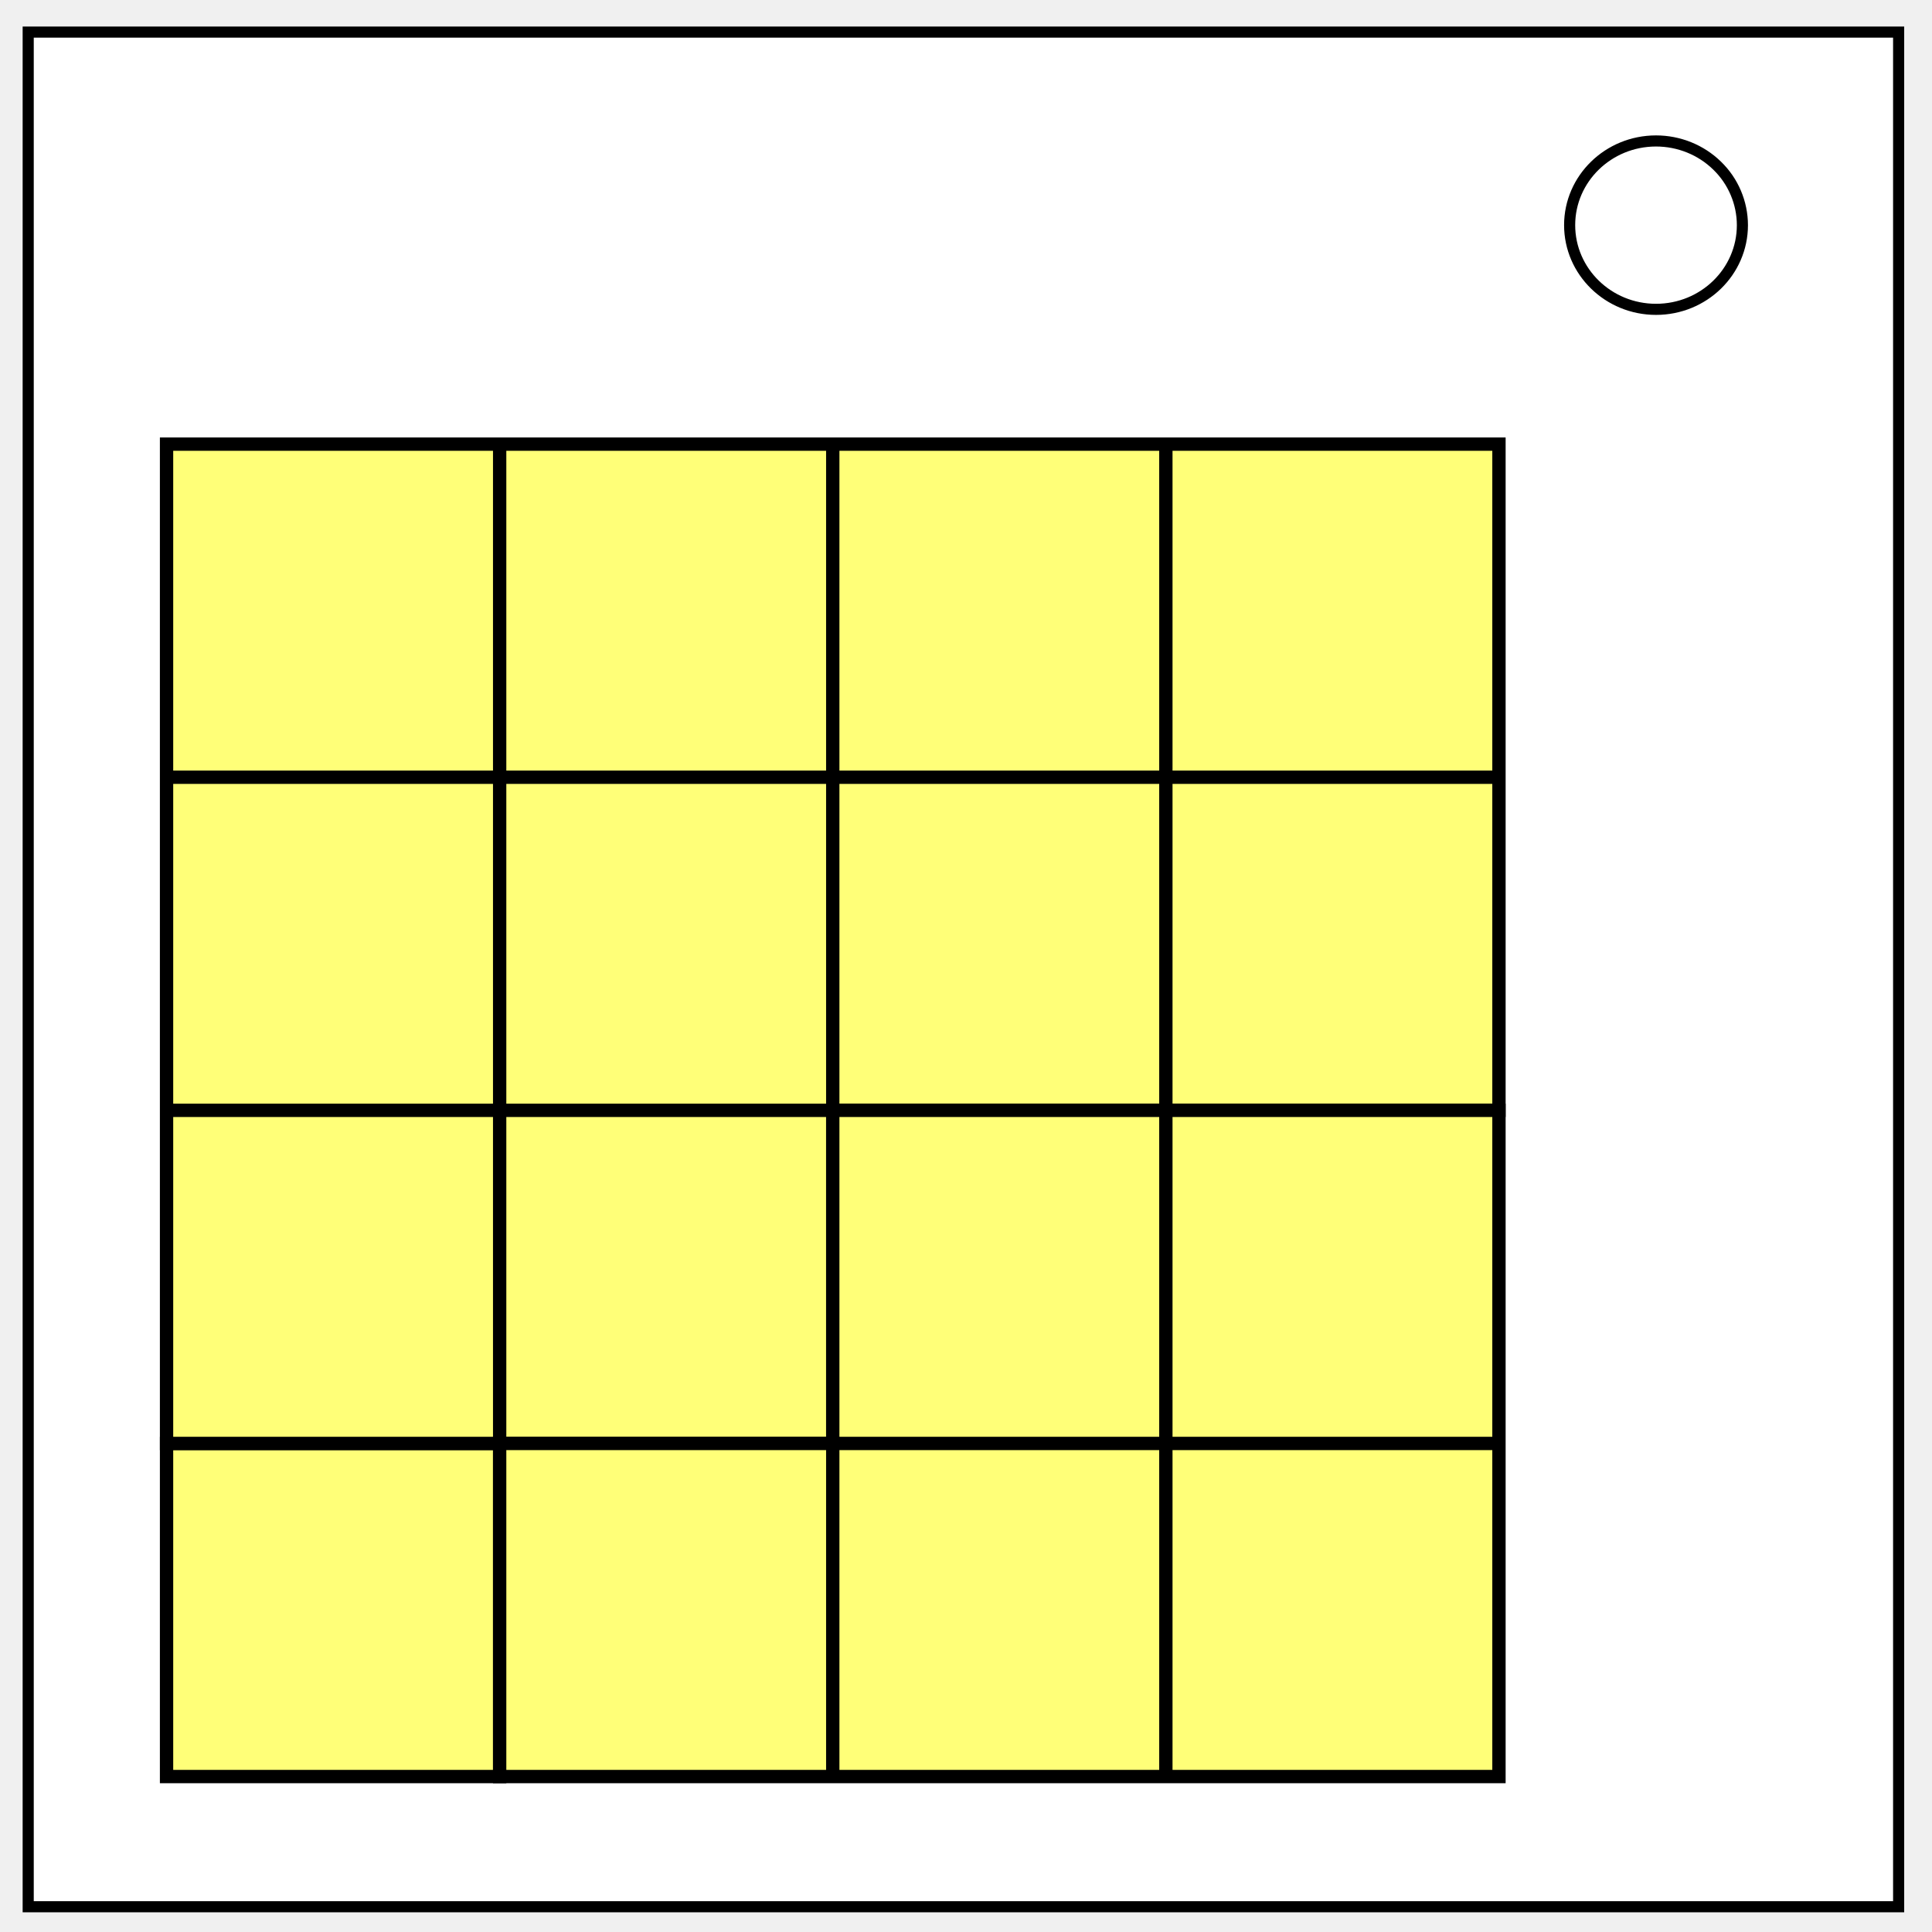
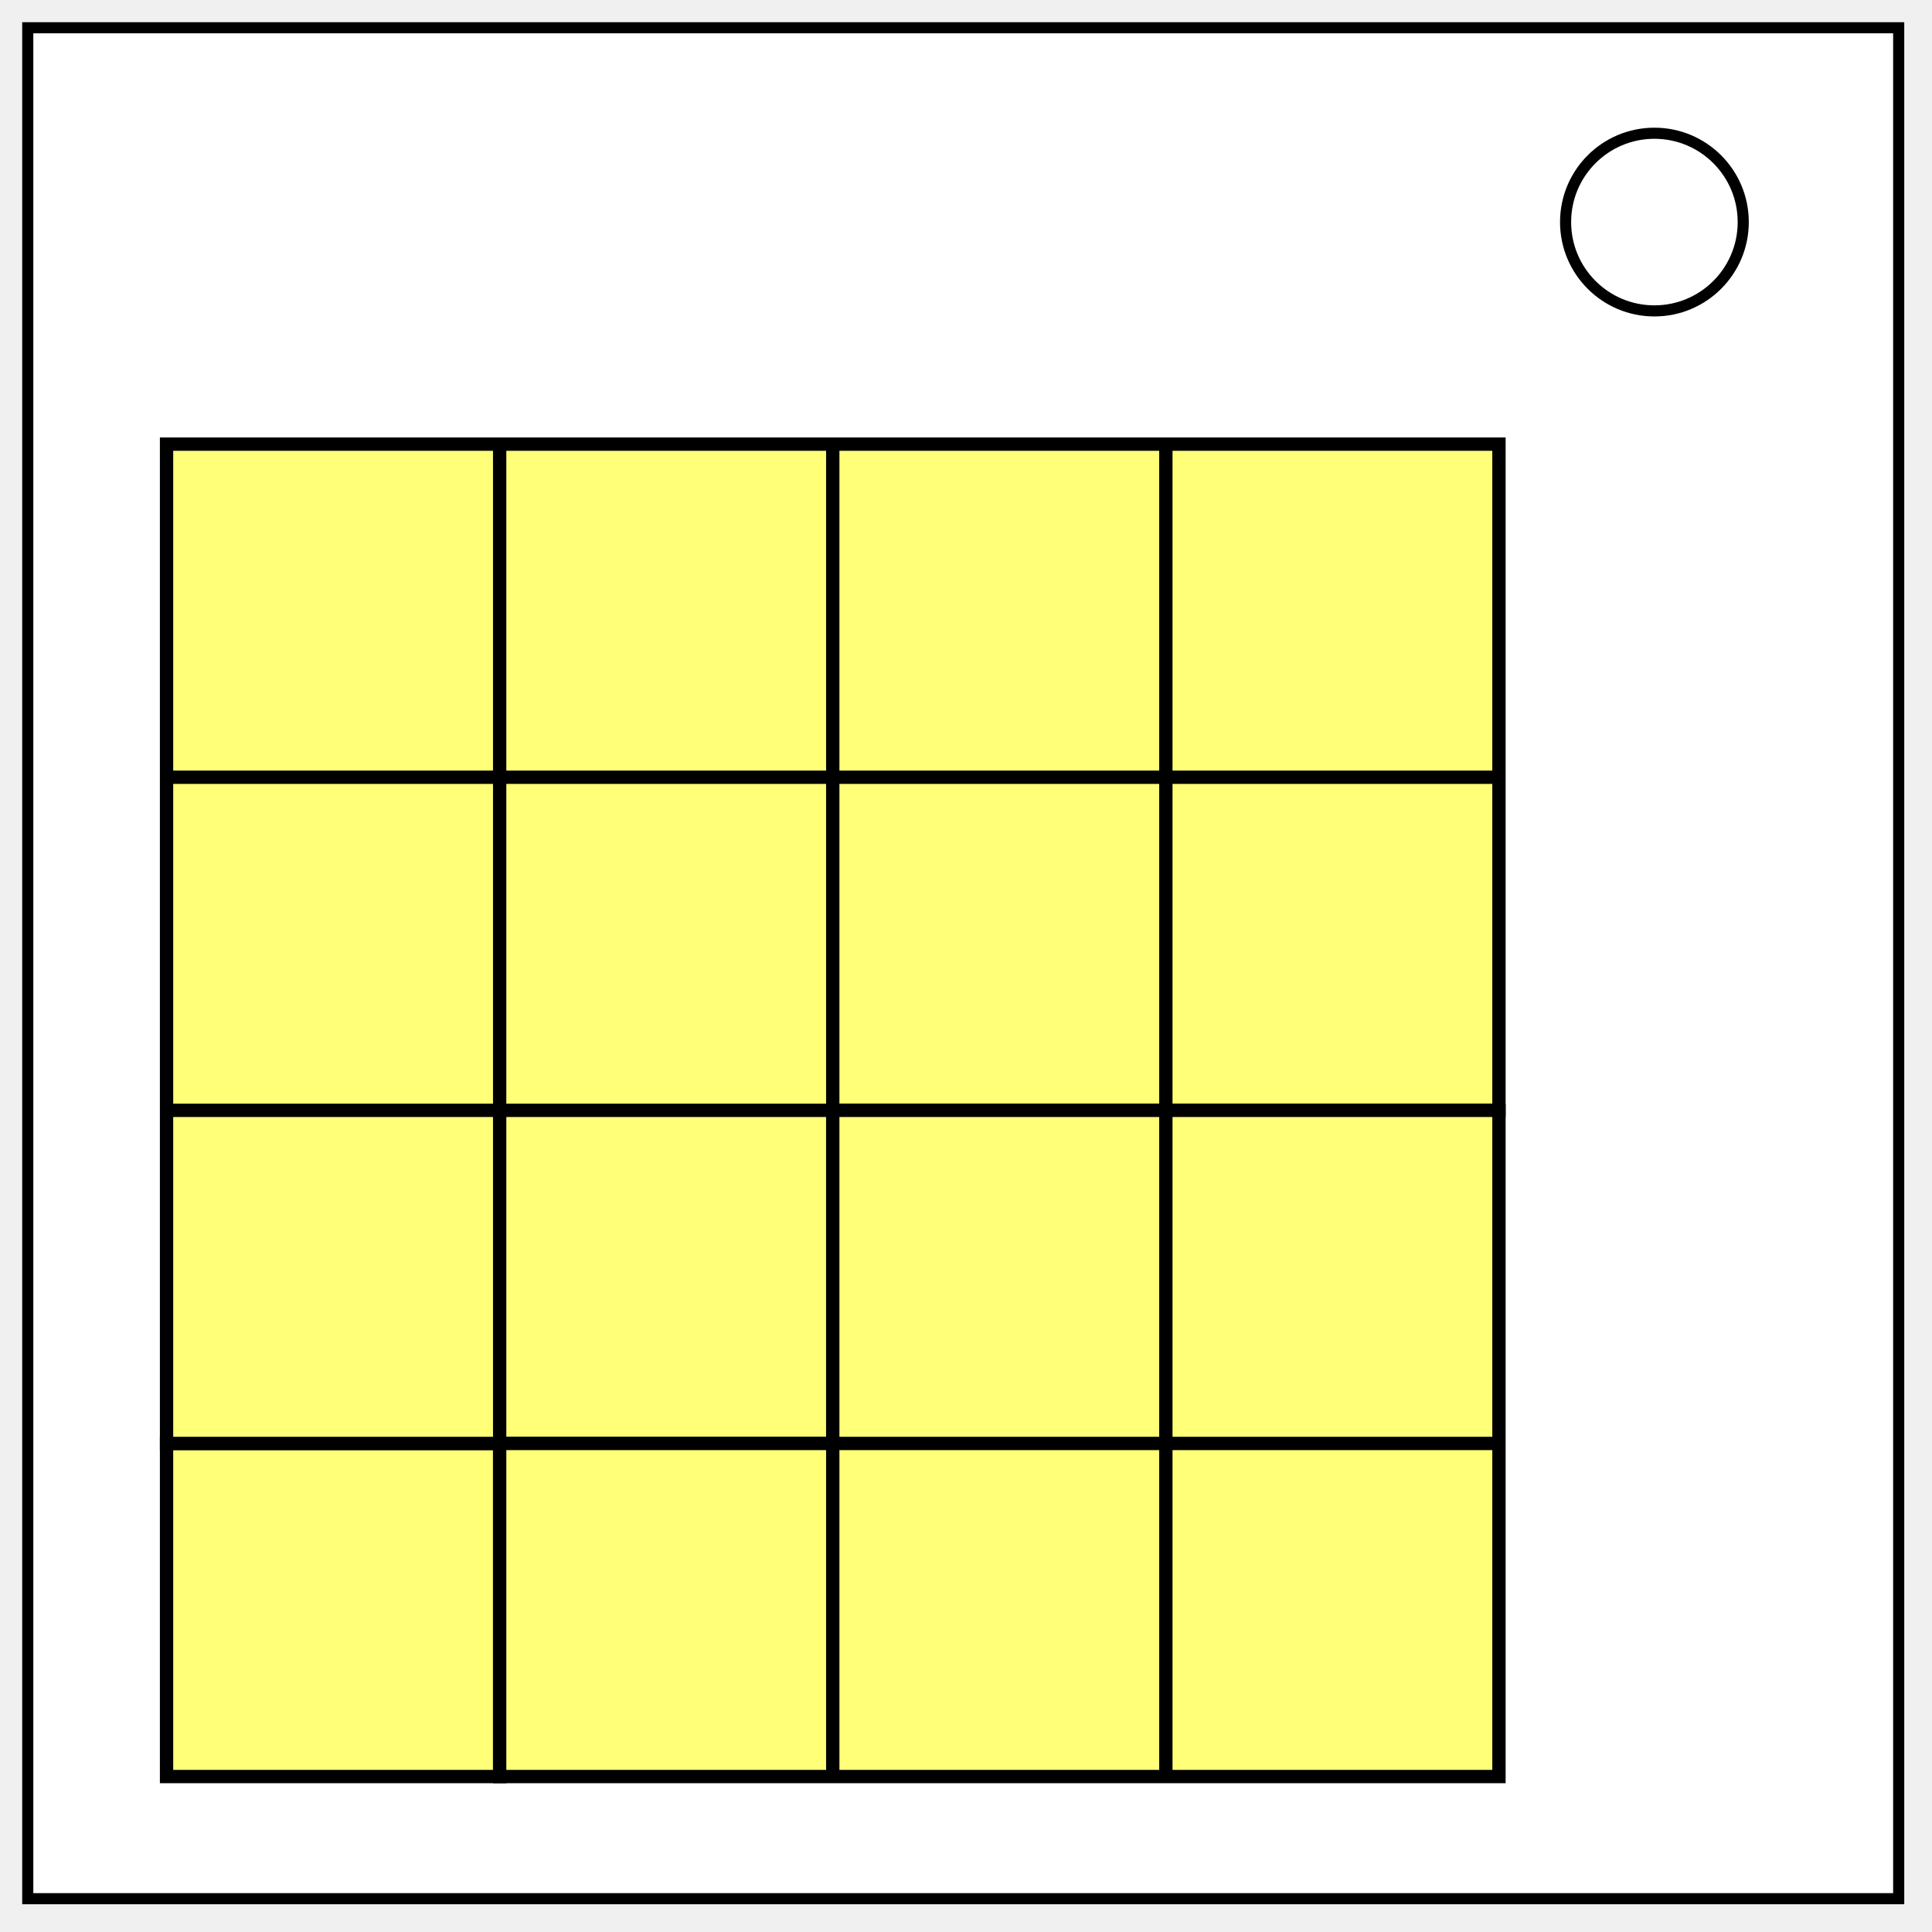
- <svg xmlns="http://www.w3.org/2000/svg" fill="none" viewBox="0 0 348 348">
-   <path fill="#fff" stroke="#000" stroke-width="2" d="M5.08 5.78h336.91v337.67H5.08z" />
-   <path stroke="#000" stroke-width="2" d="M282.73 40.55c0-8.37 6.97-15.16 15.56-15.16 4.13 0 8.09 1.6 11 4.44a14.96 14.96 0 0 1 4.56 10.72c0 8.38-6.96 15.17-15.56 15.17-8.59 0-15.56-6.8-15.56-15.17z" />
-   <path fill="#ffff78" stroke="#000" stroke-miterlimit="10" stroke-width="2.4" d="M30 260h60v60H30z" />
-   <path fill="#ffff78" stroke="#000" stroke-miterlimit="10" stroke-width="2.4" d="M30 200h60v60H30zm0-60h60v60H30zm0-60h60v60H30zm60 0h60v60H90zm60 0h60v60h-60zm60 0h60v60h-60zM90 140h60v60H90zm60 0h60v60h-60zm60 0h60v60h-60zM90 200h60v60H90Z" style="font-variation-settings:normal" />
-   <path fill="#ffff78" stroke="#000" stroke-miterlimit="10" stroke-width="2.4" d="M90 260h60v60H90Zm60-60h60v60h-60zm0 60h60v60h-60zm60-60h60v60h-60zm0 60h60v60h-60z" />
+ <svg xmlns="http://www.w3.org/2000/svg" viewBox="0 0 348 348" fill="#fff" stroke="#000" stroke-width="2.4">
+   <g stroke-width="2">
+     <rect width="337" height="337" x="5" y="5" />
+     <circle cx="298" cy="40" r="16" />
+   </g>
+   <path fill="#ffff78" d="M30 260h60v60H30z" />
+   <path fill="#ffff78" d="M30 200h60v60H30zm0-60h60v60H30zm0-60h60v60H30zm60 0h60v60H90zm60 0h60v60h-60zm60 0h60v60h-60zM90 140h60v60H90zm60 0h60v60h-60zm60 0h60v60h-60zM90 200h60v60H90Z" />
+   <path fill="#ffff78" d="M90 260h60v60H90Zm60-60h60v60h-60zm0 60h60v60h-60zm60-60h60v60h-60zm0 60h60v60h-60z" />
</svg>
